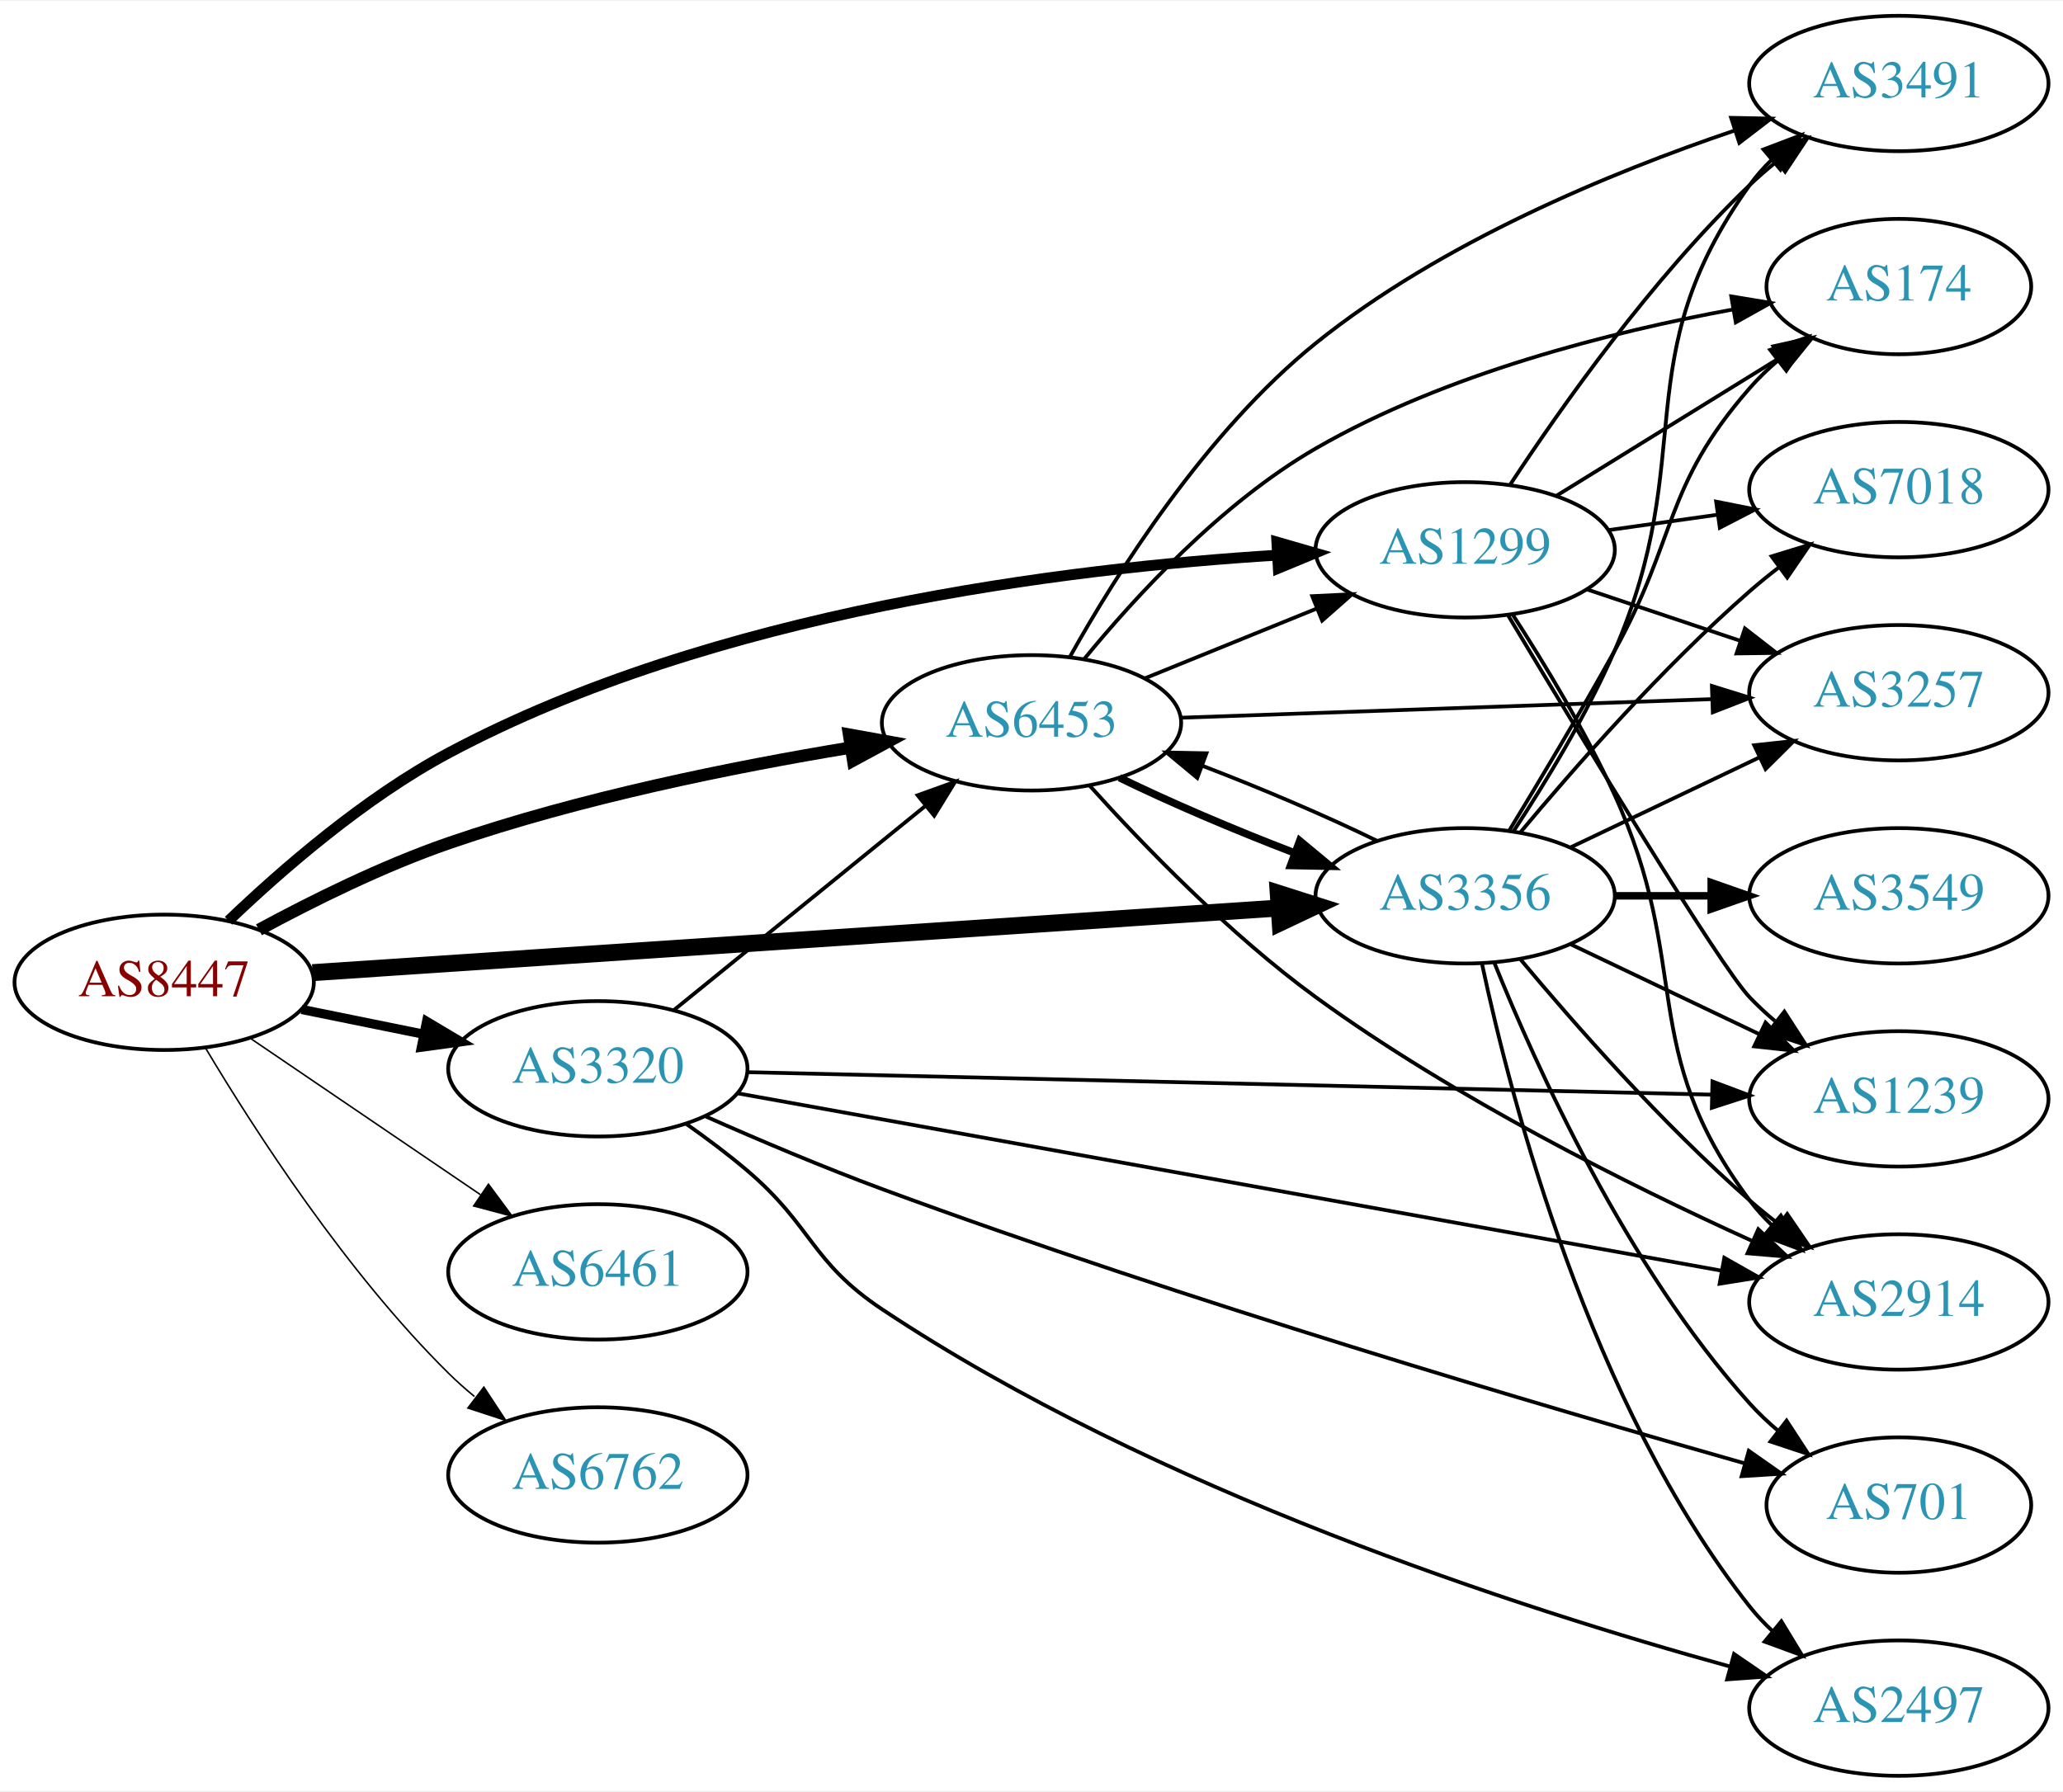
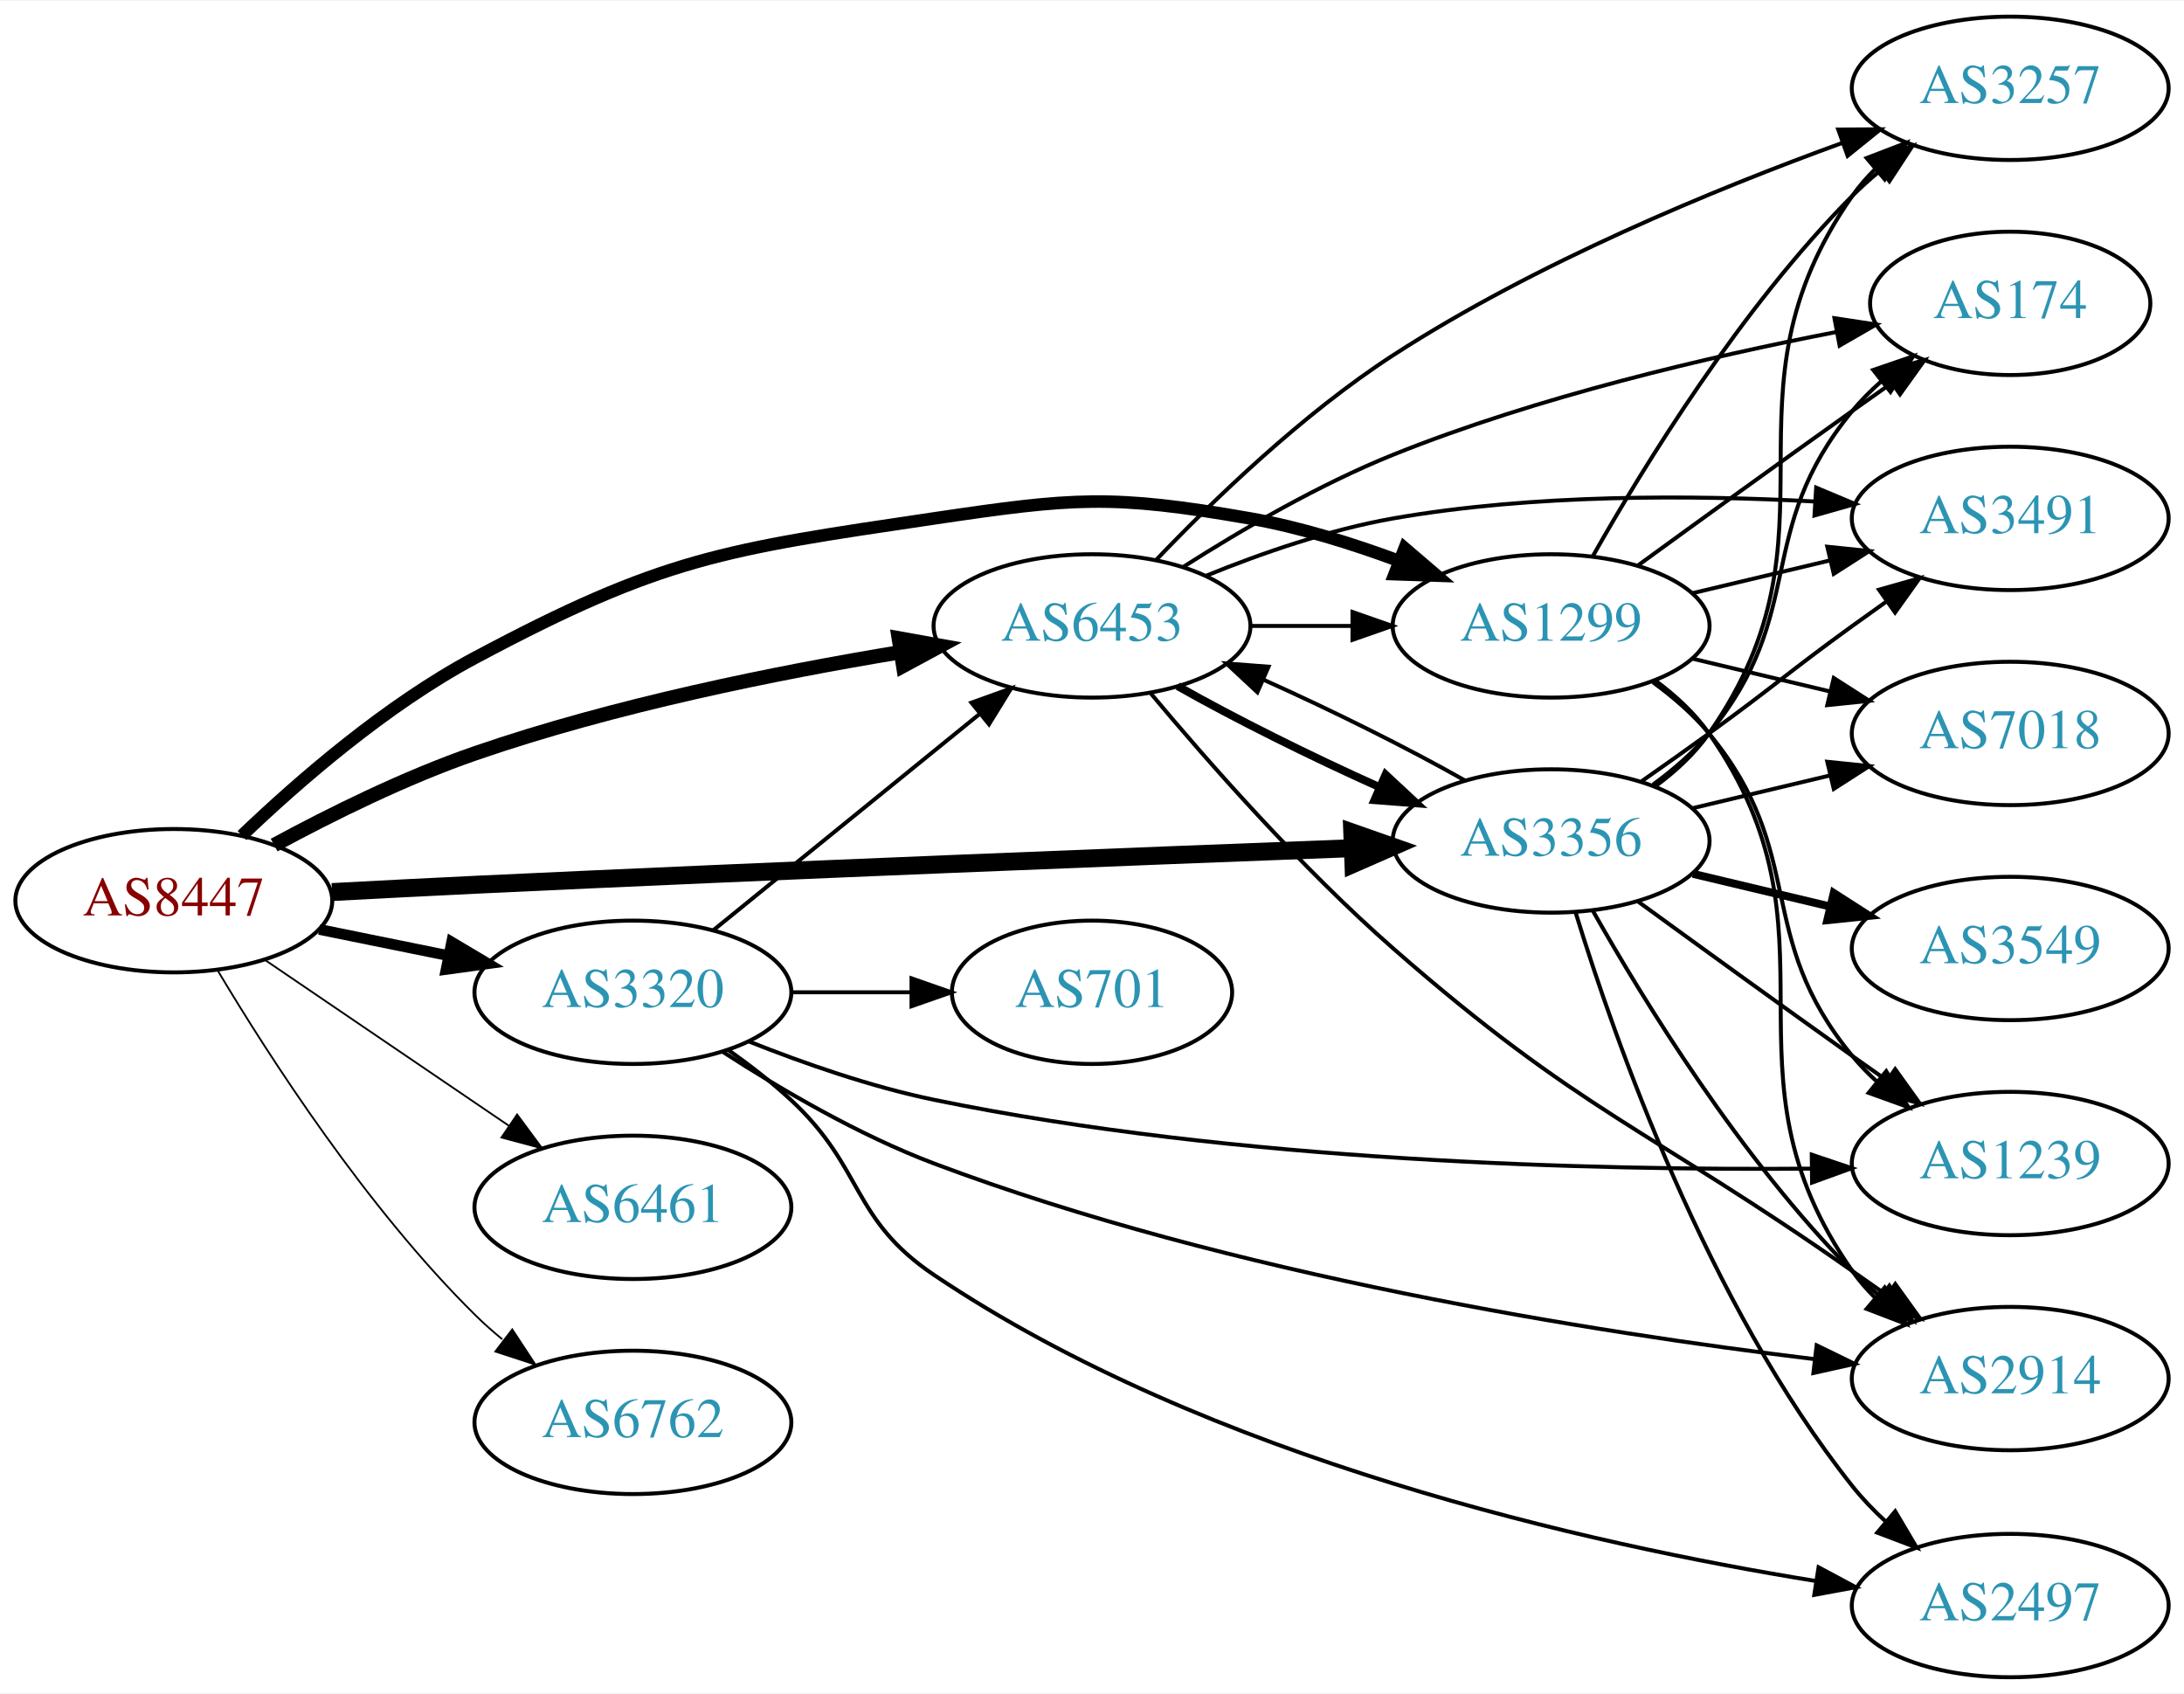
- <svg xmlns="http://www.w3.org/2000/svg" xmlns:xlink="http://www.w3.org/1999/xlink" width="548pt" height="476pt" viewBox="0.00 0.00 548.46 476.00">
-   <g id="graph0" class="graph" transform="scale(1 1) rotate(0) translate(4 472)">
-     <polygon fill="white" stroke="none" points="-4,4 -4,-472 544.465,-472 544.465,4 -4,4" />
+ <svg xmlns="http://www.w3.org/2000/svg" xmlns:xlink="http://www.w3.org/1999/xlink" width="548pt" height="425pt" viewBox="0.00 0.00 548.46 425.00">
+   <g id="graph0" class="graph" transform="scale(1 1) rotate(0) translate(4 421)">
+     <polygon fill="white" stroke="none" points="-4,4 -4,-421 544.465,-421 544.465,4 -4,4" />
    <g id="node1" class="node">
      <g id="a_node1">
        <a xlink:href="/asn/8447" xlink:title="AS8447 ~ A1 Telekom Austria AG [AT]">
-           <ellipse fill="#ffffff" stroke="black" cx="39.647" cy="-211" rx="39.794" ry="18" />
-           <text text-anchor="middle" x="39.647" y="-207.3" font-family="Times,serif" font-size="14.00" fill="#880000">AS8447</text>
+           <ellipse fill="#ffffff" stroke="black" cx="39.647" cy="-195" rx="39.794" ry="18" />
+           <text text-anchor="middle" x="39.647" y="-191.3" font-family="Times,serif" font-size="14.00" fill="#880000">AS8447</text>
        </a>
      </g>
    </g>
    <g id="node2" class="node">
      <g id="a_node2">
        <a xlink:href="/asn/1299" xlink:title="AS1299 ~ Telia Carrier [EU]">
-           <ellipse fill="#ffffff" stroke="black" cx="385.525" cy="-326" rx="39.794" ry="18" />
-           <text text-anchor="middle" x="385.525" y="-322.3" font-family="Times,serif" font-size="14.00" fill="#2c94b3">AS1299</text>
+           <ellipse fill="#ffffff" stroke="black" cx="385.525" cy="-264" rx="39.794" ry="18" />
+           <text text-anchor="middle" x="385.525" y="-260.3" font-family="Times,serif" font-size="14.00" fill="#2c94b3">AS1299</text>
        </a>
      </g>
    </g>
    <g id="edge1" class="edge">
-       <path fill="none" stroke="black" stroke-width="2.864" d="M56.764,-227.366C71.03,-241.022 92.994,-260.108 115.293,-272 185.781,-309.591 279.346,-321.107 335.576,-324.578" />
-       <polygon fill="black" stroke="black" stroke-width="2.864" points="335.448,-328.076 345.627,-325.137 335.837,-321.087 335.448,-328.076" />
+       <path fill="none" stroke="black" stroke-width="3.15" d="M56.764,-211.366C71.03,-225.022 92.994,-244.108 115.293,-256 162.544,-281.199 177.616,-283.137 230.586,-291 265.445,-296.175 275.167,-297.085 309.879,-291 322.393,-288.806 335.574,-284.691 347.319,-280.323" />
+       <polygon fill="black" stroke="black" stroke-width="3.15" points="348.752,-283.521 356.801,-276.631 346.212,-276.998 348.752,-283.521" />
    </g>
    <g id="node3" class="node">
      <g id="a_node3">
        <a xlink:href="/asn/3320" xlink:title="AS3320 ~ DTAG [DE]">
-           <ellipse fill="#ffffff" stroke="black" cx="154.939" cy="-188" rx="39.794" ry="18" />
-           <text text-anchor="middle" x="154.939" y="-184.3" font-family="Times,serif" font-size="14.00" fill="#2c94b3">AS3320</text>
+           <ellipse fill="#ffffff" stroke="black" cx="154.939" cy="-172" rx="39.794" ry="18" />
+           <text text-anchor="middle" x="154.939" y="-168.3" font-family="Times,serif" font-size="14.00" fill="#2c94b3">AS3320</text>
        </a>
      </g>
    </g>
    <g id="edge2" class="edge">
-       <path fill="none" stroke="black" stroke-width="2.455" d="M76.182,-203.786C86.411,-201.709 97.711,-199.415 108.454,-197.234" />
-       <polygon fill="black" stroke="black" stroke-width="2.455" points="109.426,-200.608 118.53,-195.189 108.033,-193.748 109.426,-200.608" />
+       <path fill="none" stroke="black" stroke-width="2.7" d="M76.182,-187.786C86.411,-185.709 97.711,-183.415 108.454,-181.234" />
+       <polygon fill="black" stroke="black" stroke-width="2.7" points="109.426,-184.608 118.53,-179.189 108.033,-177.748 109.426,-184.608" />
    </g>
    <g id="node4" class="node">
      <g id="a_node4">
        <a xlink:href="/asn/3356" xlink:title="AS3356 ~ Level 3 Parent, LLC [US]">
-           <ellipse fill="#ffffff" stroke="black" cx="385.525" cy="-234" rx="39.794" ry="18" />
-           <text text-anchor="middle" x="385.525" y="-230.3" font-family="Times,serif" font-size="14.00" fill="#2c94b3">AS3356</text>
+           <ellipse fill="#ffffff" stroke="black" cx="385.525" cy="-210" rx="39.794" ry="18" />
+           <text text-anchor="middle" x="385.525" y="-206.3" font-family="Times,serif" font-size="14.00" fill="#2c94b3">AS3356</text>
        </a>
      </g>
    </g>
    <g id="edge3" class="edge">
-       <path fill="none" stroke="black" stroke-width="4.5" d="M79.093,-213.571C142.024,-217.781 266.907,-226.133 335.897,-230.748" />
-       <polygon fill="black" stroke="black" stroke-width="4.5" points="335.823,-234.689 346.064,-231.428 336.349,-226.831 335.823,-234.689" />
+       <path fill="none" stroke="black" stroke-width="4.5" d="M79.385,-197.17C90.936,-197.791 103.626,-198.449 115.293,-199 192.176,-202.63 281.444,-206.138 335.419,-208.181" />
+       <polygon fill="black" stroke="black" stroke-width="4.5" points="335.588,-212.128 345.73,-208.57 335.885,-204.258 335.588,-212.128" />
    </g>
    <g id="node5" class="node">
      <g id="a_node5">
        <a xlink:href="/asn/6453" xlink:title="AS6453 ~ TATA COMMUNICATIONS (AMERICA) INC [US]">
-           <ellipse fill="#ffffff" stroke="black" cx="270.232" cy="-280" rx="39.794" ry="18" />
-           <text text-anchor="middle" x="270.232" y="-276.3" font-family="Times,serif" font-size="14.00" fill="#2c94b3">AS6453</text>
+           <ellipse fill="#ffffff" stroke="black" cx="270.232" cy="-264" rx="39.794" ry="18" />
+           <text text-anchor="middle" x="270.232" y="-260.3" font-family="Times,serif" font-size="14.00" fill="#2c94b3">AS6453</text>
        </a>
      </g>
    </g>
    <g id="edge4" class="edge">
-       <path fill="none" stroke="black" stroke-width="3.273" d="M64.845,-224.967C79.132,-232.706 97.793,-241.956 115.293,-248 150.18,-260.05 191.159,-268.298 222.062,-273.399" />
-       <polygon fill="black" stroke="black" stroke-width="3.273" points="221.706,-276.886 232.133,-275.009 222.811,-269.974 221.706,-276.886" />
+       <path fill="none" stroke="black" stroke-width="3.6" d="M64.845,-208.967C79.132,-216.706 97.793,-225.956 115.293,-232 150.18,-244.05 191.159,-252.298 222.062,-257.399" />
+       <polygon fill="black" stroke="black" stroke-width="3.6" points="221.706,-260.886 232.133,-259.009 222.811,-253.974 221.706,-260.886" />
    </g>
    <g id="node6" class="node">
      <g id="a_node6">
        <a xlink:href="/asn/6461" xlink:title="AS6461 ~ Zayo Bandwidth [US]">
-           <ellipse fill="#ffffff" stroke="black" cx="154.939" cy="-134" rx="39.794" ry="18" />
-           <text text-anchor="middle" x="154.939" y="-130.3" font-family="Times,serif" font-size="14.00" fill="#2c94b3">AS6461</text>
+           <ellipse fill="#ffffff" stroke="black" cx="154.939" cy="-118" rx="39.794" ry="18" />
+           <text text-anchor="middle" x="154.939" y="-114.3" font-family="Times,serif" font-size="14.00" fill="#2c94b3">AS6461</text>
        </a>
      </g>
    </g>
    <g id="edge5" class="edge">
-       <path fill="none" stroke="black" stroke-width="0.409" d="M62.49,-196.154C79.888,-184.33 104.435,-167.646 123.718,-154.54" />
-       <polygon fill="black" stroke="black" stroke-width="0.409" points="125.859,-157.317 132.162,-148.801 121.924,-151.527 125.859,-157.317" />
+       <path fill="none" stroke="black" stroke-width="0.45" d="M62.49,-180.154C79.888,-168.33 104.435,-151.646 123.718,-138.54" />
+       <polygon fill="black" stroke="black" stroke-width="0.45" points="125.859,-141.317 132.162,-132.801 121.924,-135.527 125.859,-141.317" />
    </g>
    <g id="node7" class="node">
      <g id="a_node7">
        <a xlink:href="/asn/6762" xlink:title="AS6762 ~ TELECOM ITALIA SPARKLE S.p.A. [IT]">
-           <ellipse fill="#ffffff" stroke="black" cx="154.939" cy="-80" rx="39.794" ry="18" />
-           <text text-anchor="middle" x="154.939" y="-76.3" font-family="Times,serif" font-size="14.00" fill="#2c94b3">AS6762</text>
+           <ellipse fill="#ffffff" stroke="black" cx="154.939" cy="-64" rx="39.794" ry="18" />
+           <text text-anchor="middle" x="154.939" y="-60.3" font-family="Times,serif" font-size="14.00" fill="#2c94b3">AS6762</text>
        </a>
      </g>
    </g>
    <g id="edge6" class="edge">
-       <path fill="none" stroke="black" stroke-width="0.409" d="M50.697,-193.431C63.745,-171.573 88.091,-133.858 115.293,-107 117.422,-104.897 119.732,-102.845 122.127,-100.871" />
-       <polygon fill="black" stroke="black" stroke-width="0.409" points="124.639,-103.356 130.459,-94.502 120.388,-97.794 124.639,-103.356" />
+       <path fill="none" stroke="black" stroke-width="0.45" d="M50.697,-177.431C63.745,-155.573 88.091,-117.858 115.293,-91 117.422,-88.897 119.732,-86.845 122.127,-84.871" />
+       <polygon fill="black" stroke="black" stroke-width="0.45" points="124.639,-87.356 130.459,-78.502 120.388,-81.794 124.639,-87.356" />
    </g>
    <g id="node8" class="node">
      <g id="a_node8">
        <a xlink:href="/asn/7018" xlink:title="AS7018 ~ AT&amp;T Services, Inc. [US]">
-           <ellipse fill="#ffffff" stroke="black" cx="500.818" cy="-342" rx="39.794" ry="18" />
-           <text text-anchor="middle" x="500.818" y="-338.3" font-family="Times,serif" font-size="14.00" fill="#2c94b3">AS7018</text>
+           <ellipse fill="#ffffff" stroke="black" cx="500.818" cy="-237" rx="39.794" ry="18" />
+           <text text-anchor="middle" x="500.818" y="-233.3" font-family="Times,serif" font-size="14.00" fill="#2c94b3">AS7018</text>
        </a>
      </g>
    </g>
    <g id="edge7" class="edge">
-       <path fill="none" stroke="black" d="M423.622,-331.239C432.914,-332.551 443.005,-333.976 452.712,-335.347" />
-       <polygon fill="black" stroke="black" points="452.247,-338.816 462.639,-336.749 453.226,-331.885 452.247,-338.816" />
+       <path fill="none" stroke="black" d="M421.133,-255.752C432.004,-253.162 444.158,-250.265 455.601,-247.538" />
+       <polygon fill="black" stroke="black" points="456.507,-250.92 465.423,-245.197 454.884,-244.111 456.507,-250.92" />
    </g>
    <g id="node9" class="node">
      <g id="a_node9">
-         <a xlink:href="/asn/3257" xlink:title="AS3257 ~ GTT [DE]">
-           <ellipse fill="#ffffff" stroke="black" cx="500.818" cy="-288" rx="39.794" ry="18" />
-           <text text-anchor="middle" x="500.818" y="-284.3" font-family="Times,serif" font-size="14.00" fill="#2c94b3">AS3257</text>
+         <a xlink:href="/asn/3491" xlink:title="AS3491 ~ PCCW Global, Inc. [US]">
+           <ellipse fill="#ffffff" stroke="black" cx="500.818" cy="-291" rx="39.794" ry="18" />
+           <text text-anchor="middle" x="500.818" y="-287.3" font-family="Times,serif" font-size="14.00" fill="#2c94b3">AS3491</text>
        </a>
      </g>
    </g>
    <g id="edge8" class="edge">
-       <path fill="none" stroke="black" d="M417.783,-315.516C430.432,-311.273 445.21,-306.316 458.712,-301.788" />
-       <polygon fill="black" stroke="black" points="459.901,-305.08 468.269,-298.582 457.675,-298.444 459.901,-305.08" />
+       <path fill="none" stroke="black" d="M421.133,-272.248C432.004,-274.838 444.158,-277.735 455.601,-280.462" />
+       <polygon fill="black" stroke="black" points="454.884,-283.889 465.423,-282.803 456.507,-277.08 454.884,-283.889" />
    </g>
    <g id="node10" class="node">
      <g id="a_node10">
-         <a xlink:href="/asn/174" xlink:title="AS174 ~ Cogent Communications [US]">
-           <ellipse fill="#ffffff" stroke="black" cx="500.818" cy="-396" rx="35.194" ry="18" />
-           <text text-anchor="middle" x="500.818" y="-392.3" font-family="Times,serif" font-size="14.00" fill="#2c94b3">AS174</text>
+         <a xlink:href="/asn/3257" xlink:title="AS3257 ~ GTT [DE]">
+           <ellipse fill="#ffffff" stroke="black" cx="500.818" cy="-399" rx="39.794" ry="18" />
+           <text text-anchor="middle" x="500.818" y="-395.3" font-family="Times,serif" font-size="14.00" fill="#2c94b3">AS3257</text>
        </a>
      </g>
    </g>
    <g id="edge9" class="edge">
-       <path fill="none" stroke="black" d="M409.725,-340.334C426.86,-350.922 450.357,-365.439 469.058,-376.994" />
-       <polygon fill="black" stroke="black" points="467.457,-380.119 477.804,-382.398 471.137,-374.164 467.457,-380.119" />
+       <path fill="none" stroke="black" d="M395.985,-281.49C408.767,-304.096 433.199,-343.886 461.172,-372 463.283,-374.121 465.579,-376.188 467.964,-378.171" />
+       <polygon fill="black" stroke="black" points="466.216,-381.242 476.28,-384.556 470.48,-375.69 466.216,-381.242" />
    </g>
    <g id="node11" class="node">
      <g id="a_node11">
-         <a xlink:href="/asn/3491" xlink:title="AS3491 ~ PCCW Global, Inc. [US]">
-           <ellipse fill="#ffffff" stroke="black" cx="500.818" cy="-450" rx="39.794" ry="18" />
-           <text text-anchor="middle" x="500.818" y="-446.3" font-family="Times,serif" font-size="14.00" fill="#2c94b3">AS3491</text>
+         <a xlink:href="/asn/174" xlink:title="AS174 ~ Cogent Communications [US]">
+           <ellipse fill="#ffffff" stroke="black" cx="500.818" cy="-345" rx="35.194" ry="18" />
+           <text text-anchor="middle" x="500.818" y="-341.3" font-family="Times,serif" font-size="14.00" fill="#2c94b3">AS174</text>
        </a>
      </g>
    </g>
    <g id="edge10" class="edge">
-       <path fill="none" stroke="black" d="M397.531,-343.401C410.988,-363.869 435.2,-398.198 461.172,-423 463.336,-425.067 465.67,-427.094 468.082,-429.051" />
-       <polygon fill="black" stroke="black" points="466.361,-432.138 476.445,-435.387 470.588,-426.558 466.361,-432.138" />
+       <path fill="none" stroke="black" d="M407.374,-279.222C422.308,-290.091 442.921,-305.025 461.172,-318 464.382,-320.282 467.751,-322.661 471.106,-325.018" />
+       <polygon fill="black" stroke="black" points="469.118,-327.899 479.316,-330.77 473.134,-322.166 469.118,-327.899" />
    </g>
    <g id="node12" class="node">
      <g id="a_node12">
        <a xlink:href="/asn/1239" xlink:title="AS1239 ~ Sprint [US]">
-           <ellipse fill="#ffffff" stroke="black" cx="500.818" cy="-180" rx="39.794" ry="18" />
-           <text text-anchor="middle" x="500.818" y="-176.3" font-family="Times,serif" font-size="14.00" fill="#2c94b3">AS1239</text>
+           <ellipse fill="#ffffff" stroke="black" cx="500.818" cy="-129" rx="39.794" ry="18" />
+           <text text-anchor="middle" x="500.818" y="-125.3" font-family="Times,serif" font-size="14.00" fill="#2c94b3">AS1239</text>
        </a>
      </g>
    </g>
    <g id="edge11" class="edge">
-       <path fill="none" stroke="black" d="M396.966,-308.512C415.543,-277.526 453.144,-215.436 461.172,-207 463.235,-204.832 465.497,-202.733 467.859,-200.727" />
-       <polygon fill="black" stroke="black" points="470.382,-203.199 476.132,-194.3 466.087,-197.671 470.382,-203.199" />
+       <path fill="none" stroke="black" d="M411.106,-249.844C416.2,-246.128 421.214,-241.799 425.172,-237 450.236,-206.606 436.107,-186.394 461.172,-156 463.027,-153.75 465.114,-151.604 467.333,-149.576" />
+       <polygon fill="black" stroke="black" points="469.681,-152.177 475.238,-143.156 465.268,-146.744 469.681,-152.177" />
    </g>
    <g id="node13" class="node">
      <g id="a_node13">
        <a xlink:href="/asn/2914" xlink:title="AS2914 ~ NTT America, Inc. [US]">
-           <ellipse fill="#ffffff" stroke="black" cx="500.818" cy="-126" rx="39.794" ry="18" />
-           <text text-anchor="middle" x="500.818" y="-122.3" font-family="Times,serif" font-size="14.00" fill="#2c94b3">AS2914</text>
+           <ellipse fill="#ffffff" stroke="black" cx="500.818" cy="-75" rx="39.794" ry="18" />
+           <text text-anchor="middle" x="500.818" y="-71.3" font-family="Times,serif" font-size="14.00" fill="#2c94b3">AS2914</text>
        </a>
      </g>
    </g>
    <g id="edge12" class="edge">
-       <path fill="none" stroke="black" d="M398.077,-308.896C406.373,-296.098 417.416,-277.953 425.172,-261 446.222,-214.99 430.9,-193.542 461.172,-153 462.916,-150.664 464.924,-148.455 467.087,-146.383" />
-       <polygon fill="black" stroke="black" points="469.447,-148.973 474.887,-139.882 464.965,-143.595 469.447,-148.973" />
+       <path fill="none" stroke="black" d="M411.685,-250.284C416.749,-246.545 421.604,-242.096 425.172,-237 460.785,-186.131 425.558,-152.869 461.172,-102 462.844,-99.611 464.799,-97.365 466.926,-95.267" />
+       <polygon fill="black" stroke="black" points="469.291,-97.851 474.659,-88.716 464.766,-92.51 469.291,-97.851" />
+     </g>
+     <g id="edge13" class="edge">
+       <path fill="none" stroke="black" d="M175.158,-187.607C193.55,-202.542 221.469,-225.214 242.12,-241.983" />
+       <polygon fill="black" stroke="black" points="239.95,-244.73 249.92,-248.317 244.363,-239.296 239.95,-244.73" />
+     </g>
+     <g id="edge16" class="edge">
+       <path fill="none" stroke="black" d="M184.095,-159.642C197.845,-154.173 214.794,-148.254 230.586,-145 306.414,-129.375 396.602,-127.259 450.969,-127.72" />
+       <polygon fill="black" stroke="black" points="450.981,-131.22 461.021,-127.838 451.063,-124.221 450.981,-131.22" />
    </g>
    <g id="edge14" class="edge">
-       <path fill="none" stroke="black" d="M175.158,-203.607C193.55,-218.542 221.469,-241.214 242.12,-257.983" />
-       <polygon fill="black" stroke="black" points="239.95,-260.73 249.92,-264.317 244.363,-255.296 239.95,-260.73" />
-     </g>
-     <g id="edge16" class="edge">
-       <path fill="none" stroke="black" d="M194.718,-187.098C257.705,-185.633 382.122,-182.738 451.025,-181.135" />
-       <polygon fill="black" stroke="black" points="451.265,-184.631 461.181,-180.899 451.103,-177.632 451.265,-184.631" />
-     </g>
-     <g id="edge15" class="edge">
-       <path fill="none" stroke="black" d="M192.091,-181.482C254.91,-170.156 384.126,-146.859 453.45,-134.36" />
-       <polygon fill="black" stroke="black" points="454.415,-137.743 463.636,-132.524 453.173,-130.854 454.415,-137.743" />
+       <path fill="none" stroke="black" d="M177.541,-157.032C191.967,-147.687 211.692,-136.118 230.586,-129 304.978,-100.975 396.689,-86.548 451.592,-79.895" />
+       <polygon fill="black" stroke="black" points="452.211,-83.346 461.735,-78.704 451.395,-76.394 452.211,-83.346" />
    </g>
    <g id="node14" class="node">
      <g id="a_node14">
        <a xlink:href="/asn/701" xlink:title="AS701 ~ UUNET [US]">
-           <ellipse fill="#ffffff" stroke="black" cx="500.818" cy="-72" rx="35.194" ry="18" />
-           <text text-anchor="middle" x="500.818" y="-68.3" font-family="Times,serif" font-size="14.00" fill="#2c94b3">AS701</text>
-         </a>
-       </g>
-     </g>
-     <g id="edge13" class="edge">
-       <path fill="none" stroke="black" d="M183.669,-175.309C197.609,-169.135 214.846,-161.812 230.586,-156 310.848,-126.364 406.977,-98.05 459.918,-83.06" />
-       <polygon fill="black" stroke="black" points="460.925,-86.413 469.6,-80.331 459.026,-79.675 460.925,-86.413" />
+           <ellipse fill="#ffffff" stroke="black" cx="270.232" cy="-172" rx="35.194" ry="18" />
+           <text text-anchor="middle" x="270.232" y="-168.3" font-family="Times,serif" font-size="14.00" fill="#2c94b3">AS701</text>
+         </a>
+       </g>
+     </g>
+     <g id="edge15" class="edge">
+       <path fill="none" stroke="black" d="M194.612,-172C204.317,-172 214.808,-172 224.771,-172" />
+       <polygon fill="black" stroke="black" points="224.907,-175.5 234.907,-172 224.907,-168.5 224.907,-175.5" />
    </g>
    <g id="node15" class="node">
      <g id="a_node15">
        <a xlink:href="/asn/2497" xlink:title="AS2497 ~ Internet Initiative Japan Inc. [JP]">
          <ellipse fill="#ffffff" stroke="black" cx="500.818" cy="-18" rx="39.794" ry="18" />
          <text text-anchor="middle" x="500.818" y="-14.3" font-family="Times,serif" font-size="14.00" fill="#2c94b3">AS2497</text>
        </a>
      </g>
    </g>
    <g id="edge17" class="edge">
-       <path fill="none" stroke="black" d="M178.548,-173.275C183.952,-169.467 189.597,-165.24 194.586,-161 212.068,-146.141 211.484,-136.709 230.586,-124 302.834,-75.93 400.172,-44.468 455.84,-29.088" />
-       <polygon fill="black" stroke="black" points="457,-32.4 465.734,-26.404 455.167,-25.645 457,-32.4" />
+       <path fill="none" stroke="black" d="M178.813,-157.573C184.209,-153.757 189.784,-149.451 194.586,-145 213.118,-127.824 209.619,-115.101 230.586,-101 299.363,-54.745 395.052,-33.359 451.892,-24.185" />
+       <polygon fill="black" stroke="black" points="452.693,-27.603 462.038,-22.611 451.619,-20.686 452.693,-27.603" />
+     </g>
+     <g id="edge26" class="edge">
+       <path fill="none" stroke="black" d="M363.951,-225.152C349.848,-233.165 330.636,-242.723 313.357,-250.47" />
+       <polygon fill="black" stroke="black" points="311.758,-247.35 304.001,-254.567 314.566,-253.762 311.758,-247.35" />
+     </g>
+     <g id="edge22" class="edge">
+       <path fill="none" stroke="black" d="M421.133,-218.248C432.004,-220.838 444.158,-223.735 455.601,-226.462" />
+       <polygon fill="black" stroke="black" points="454.884,-229.889 465.423,-228.803 456.507,-223.08 454.884,-229.889" />
    </g>
    <g id="edge25" class="edge">
-       <path fill="none" stroke="black" d="M362.045,-248.64C348.829,-255.107 331.653,-262.447 315.801,-268.516" />
-       <polygon fill="black" stroke="black" points="314.298,-265.341 306.148,-272.111 316.741,-271.9 314.298,-265.341" />
+       <path fill="none" stroke="black" d="M408.282,-225.009C413.817,-228.879 419.736,-233.064 425.172,-237 441.372,-248.729 444.972,-252.271 461.172,-264 463.975,-266.029 466.906,-268.125 469.847,-270.21" />
+       <polygon fill="black" stroke="black" points="467.869,-273.097 478.061,-275.991 471.898,-267.373 467.869,-273.097" />
+     </g>
+     <g id="edge19" class="edge">
+       <path fill="none" stroke="black" d="M411.685,-223.716C416.749,-227.455 421.604,-231.904 425.172,-237 460.785,-287.869 425.558,-321.131 461.172,-372 462.844,-374.389 464.799,-376.635 466.926,-378.733" />
+       <polygon fill="black" stroke="black" points="464.766,-381.49 474.659,-385.284 469.291,-376.149 464.766,-381.49" />
+     </g>
+     <g id="edge21" class="edge">
+       <path fill="none" stroke="black" d="M411.106,-224.156C416.2,-227.872 421.214,-232.201 425.172,-237 450.236,-267.394 436.107,-287.606 461.172,-318 463.307,-320.589 465.749,-323.041 468.346,-325.334" />
+       <polygon fill="black" stroke="black" points="466.423,-328.275 476.445,-331.712 470.754,-322.775 466.423,-328.275" />
    </g>
    <g id="edge23" class="edge">
-       <path fill="none" stroke="black" d="M400.155,-250.817C414.438,-267.929 437.984,-294.745 461.172,-315 463.637,-317.154 466.276,-319.294 468.974,-321.372" />
-       <polygon fill="black" stroke="black" points="466.998,-324.264 477.128,-327.37 471.147,-318.625 466.998,-324.264" />
-     </g>
-     <g id="edge22" class="edge">
-       <path fill="none" stroke="black" d="M413.662,-246.934C428.656,-254.081 447.477,-263.052 463.7,-270.785" />
-       <polygon fill="black" stroke="black" points="462.37,-274.028 472.903,-275.171 465.382,-267.709 462.37,-274.028" />
-     </g>
-     <g id="edge21" class="edge">
-       <path fill="none" stroke="black" d="M397.151,-251.213C405.084,-264.219 416.077,-282.576 425.172,-299 442.119,-329.605 438.156,-342.652 461.172,-369 463.38,-371.527 465.871,-373.938 468.5,-376.204" />
-       <polygon fill="black" stroke="black" points="466.604,-379.164 476.646,-382.541 470.903,-373.638 466.604,-379.164" />
-     </g>
-     <g id="edge18" class="edge">
-       <path fill="none" stroke="black" d="M398.453,-251.286C406.827,-264.025 417.802,-282.019 425.172,-299 448.02,-351.642 427.746,-376.353 461.172,-423 462.87,-425.37 464.844,-427.603 466.985,-429.692" />
-       <polygon fill="black" stroke="black" points="464.838,-432.46 474.742,-436.225 469.347,-427.106 464.838,-432.46" />
-     </g>
-     <g id="edge26" class="edge">
-       <path fill="none" stroke="black" d="M413.662,-221.066C428.656,-213.919 447.477,-204.948 463.7,-197.215" />
-       <polygon fill="black" stroke="black" points="465.382,-200.291 472.903,-192.829 462.37,-193.972 465.382,-200.291" />
+       <path fill="none" stroke="black" d="M407.374,-194.778C422.308,-183.909 442.921,-168.975 461.172,-156 463.992,-153.995 466.935,-151.915 469.883,-149.841" />
+       <polygon fill="black" stroke="black" points="471.93,-152.681 478.108,-144.074 467.911,-146.95 471.93,-152.681" />
    </g>
    <g id="edge20" class="edge">
-       <path fill="none" stroke="black" d="M400.155,-217.183C414.438,-200.071 437.984,-173.255 461.172,-153 463.637,-150.846 466.276,-148.706 468.974,-146.628" />
-       <polygon fill="black" stroke="black" points="471.147,-149.375 477.128,-140.63 466.998,-143.736 471.147,-149.375" />
-     </g>
-     <g id="edge27" class="edge">
-       <path fill="none" stroke="black" d="M393.273,-216.213C404.324,-188.757 428.377,-135.422 461.172,-99 463.487,-96.428 466.092,-93.969 468.828,-91.657" />
-       <polygon fill="black" stroke="black" points="470.966,-94.428 476.751,-85.552 466.694,-88.883 470.966,-94.428" />
+       <path fill="none" stroke="black" d="M395.985,-192.51C408.767,-169.904 433.199,-130.114 461.172,-102 463.283,-99.879 465.579,-97.812 467.964,-95.829" />
+       <polygon fill="black" stroke="black" points="470.48,-98.31 476.28,-89.444 466.216,-92.758 470.48,-98.31" />
    </g>
    <g id="edge24" class="edge">
-       <path fill="none" stroke="black" d="M390.015,-215.84C397.647,-179.97 418.638,-98.845 461.172,-45 462.979,-42.712 465.032,-40.538 467.227,-38.49" />
-       <polygon fill="black" stroke="black" points="469.581,-41.086 475.086,-32.034 465.138,-35.677 469.581,-41.086" />
+       <path fill="none" stroke="black" d="M391.708,-191.937C401.431,-160.289 424.77,-93.83 461.172,-48 463.656,-44.872 466.532,-41.881 469.572,-39.081" />
+       <polygon fill="black" stroke="black" points="471.936,-41.666 477.336,-32.551 467.43,-36.31 471.936,-41.666" />
    </g>
    <g id="node16" class="node">
      <g id="a_node16">
        <a xlink:href="/asn/3549" xlink:title="AS3549 ~ Level 3 Parent, LLC [US]">
-           <ellipse fill="#ffffff" stroke="black" cx="500.818" cy="-234" rx="39.794" ry="18" />
-           <text text-anchor="middle" x="500.818" y="-230.3" font-family="Times,serif" font-size="14.00" fill="#2c94b3">AS3549</text>
-         </a>
-       </g>
-     </g>
-     <g id="edge19" class="edge">
-       <path fill="none" stroke="black" stroke-width="2" d="M425.198,-234C433.401,-234 442.165,-234 450.697,-234" />
-       <polygon fill="black" stroke="black" stroke-width="2" points="450.936,-237.5 460.936,-234 450.936,-230.5 450.936,-237.5" />
+           <ellipse fill="#ffffff" stroke="black" cx="500.818" cy="-183" rx="39.794" ry="18" />
+           <text text-anchor="middle" x="500.818" y="-179.3" font-family="Times,serif" font-size="14.00" fill="#2c94b3">AS3549</text>
+         </a>
+       </g>
+     </g>
+     <g id="edge18" class="edge">
+       <path fill="none" stroke="black" stroke-width="2" d="M421.133,-201.752C432.004,-199.162 444.158,-196.265 455.601,-193.538" />
+       <polygon fill="black" stroke="black" stroke-width="2" points="456.507,-196.92 465.423,-191.197 454.884,-190.111 456.507,-196.92" />
+     </g>
+     <g id="edge31" class="edge">
+       <path fill="none" stroke="black" d="M309.905,-264C318.108,-264 326.872,-264 335.404,-264" />
+       <polygon fill="black" stroke="black" points="335.643,-267.5 345.643,-264 335.643,-260.5 335.643,-267.5" />
+     </g>
+     <g id="edge29" class="edge">
+       <path fill="none" stroke="black" stroke-width="2" d="M291.749,-248.881C305.845,-240.868 325.064,-231.304 342.355,-223.55" />
+       <polygon fill="black" stroke="black" stroke-width="2" points="343.961,-226.668 351.717,-219.45 341.153,-220.255 343.961,-226.668" />
    </g>
    <g id="edge32" class="edge">
-       <path fill="none" stroke="black" d="M300.408,-291.846C314.284,-297.48 331.061,-304.292 345.97,-310.346" />
-       <polygon fill="black" stroke="black" points="344.866,-313.675 355.448,-314.194 347.5,-307.189 344.866,-313.675" />
+       <path fill="none" stroke="black" d="M298.957,-276.631C312.75,-282.236 329.861,-288.192 345.879,-291 380.847,-297.13 420.975,-296.898 451.492,-295.256" />
+       <polygon fill="black" stroke="black" points="452.092,-298.726 461.861,-294.625 451.667,-291.739 452.092,-298.726" />
    </g>
    <g id="edge28" class="edge">
-       <path fill="none" stroke="black" stroke-width="2" d="M293.615,-265.408C306.859,-258.922 324.106,-251.55 340.013,-245.463" />
-       <polygon fill="black" stroke="black" stroke-width="2" points="341.546,-248.627 349.696,-241.858 339.103,-242.067 341.546,-248.627" />
-     </g>
-     <g id="edge31" class="edge">
-       <path fill="none" stroke="black" d="M310.009,-281.357C348.959,-282.72 409.088,-284.825 451.205,-286.299" />
-       <polygon fill="black" stroke="black" points="451.117,-289.798 461.234,-286.65 451.362,-282.802 451.117,-289.798" />
-     </g>
-     <g id="edge29" class="edge">
-       <path fill="none" stroke="black" d="M284.253,-296.983C297.879,-313.614 320.758,-338.506 345.879,-353 380.362,-372.896 424.545,-383.997 456.725,-389.912" />
-       <polygon fill="black" stroke="black" points="456.271,-393.386 466.723,-391.655 457.473,-386.49 456.271,-393.386" />
-     </g>
-     <g id="edge33" class="edge">
-       <path fill="none" stroke="black" d="M280.419,-297.506C292.737,-319.536 316.497,-357.344 345.879,-381 379.061,-407.715 424.232,-426.347 457.056,-437.457" />
-       <polygon fill="black" stroke="black" points="456.227,-440.869 466.819,-440.664 458.411,-434.218 456.227,-440.869" />
+       <path fill="none" stroke="black" d="M286.271,-280.505C300.517,-295.417 323.071,-317.23 345.879,-332 381.575,-355.116 426.587,-373.647 458.7,-385.31" />
+       <polygon fill="black" stroke="black" points="457.633,-388.645 468.228,-388.706 459.984,-382.051 457.633,-388.645" />
+     </g>
+     <g id="edge27" class="edge">
+       <path fill="none" stroke="black" d="M293.265,-278.895C307.704,-288.092 327.285,-299.523 345.879,-307 382.134,-321.578 425.515,-331.673 456.971,-337.774" />
+       <polygon fill="black" stroke="black" points="456.679,-341.281 467.154,-339.691 457.974,-334.402 456.679,-341.281" />
    </g>
    <g id="edge30" class="edge">
-       <path fill="none" stroke="black" d="M285.766,-263.207C300.009,-247.412 322.872,-223.75 345.879,-207 382.607,-180.26 429.329,-156.975 461.615,-142.32" />
-       <polygon fill="black" stroke="black" points="463.447,-145.334 471.144,-138.054 460.587,-138.945 463.447,-145.334" />
+       <path fill="none" stroke="black" d="M284.873,-247.196C299.165,-230.093 322.718,-203.286 345.879,-183 392.988,-141.739 409.883,-137.933 461.172,-102 464.006,-100.014 466.958,-97.948 469.912,-95.882" />
+       <polygon fill="black" stroke="black" points="471.954,-98.725 478.145,-90.127 467.944,-92.988 471.954,-98.725" />
    </g>
  </g>
</svg>
